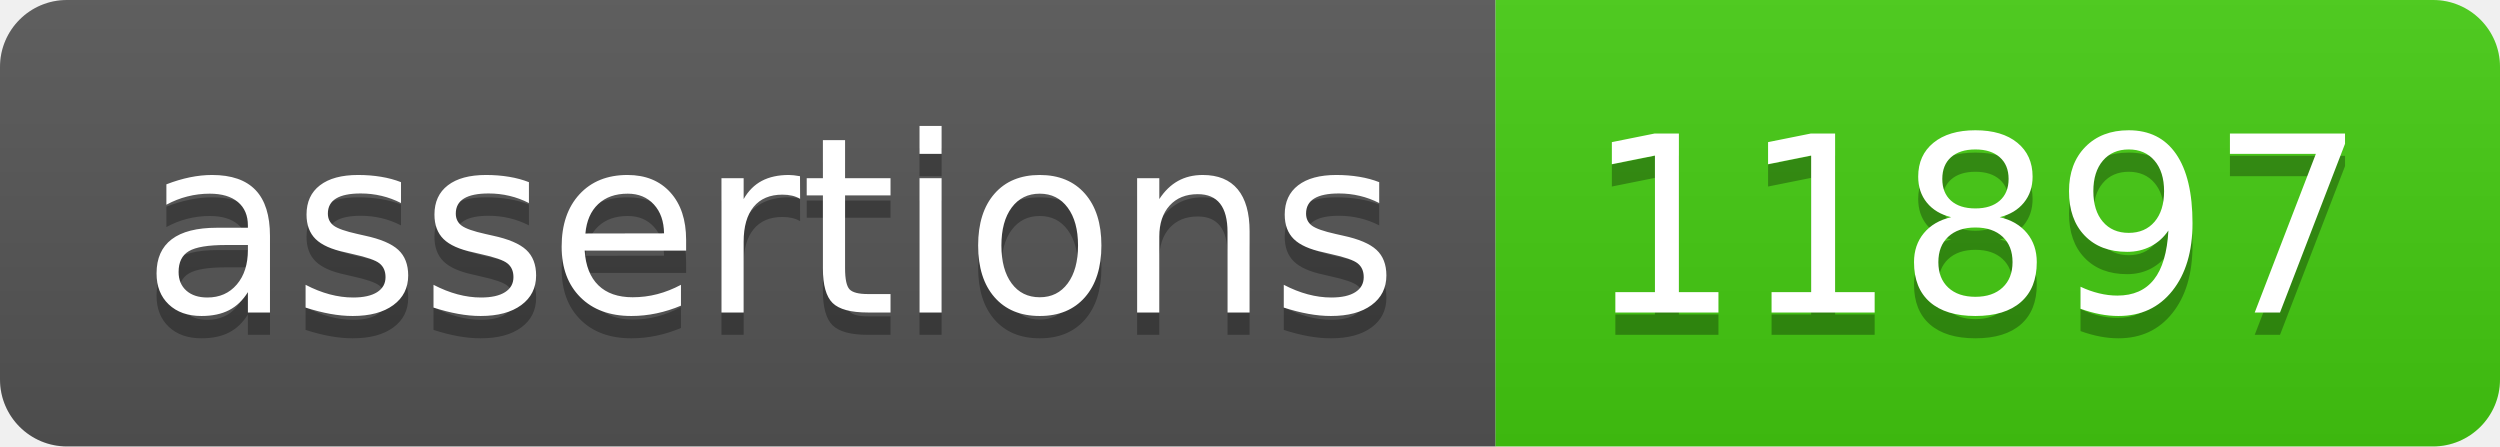
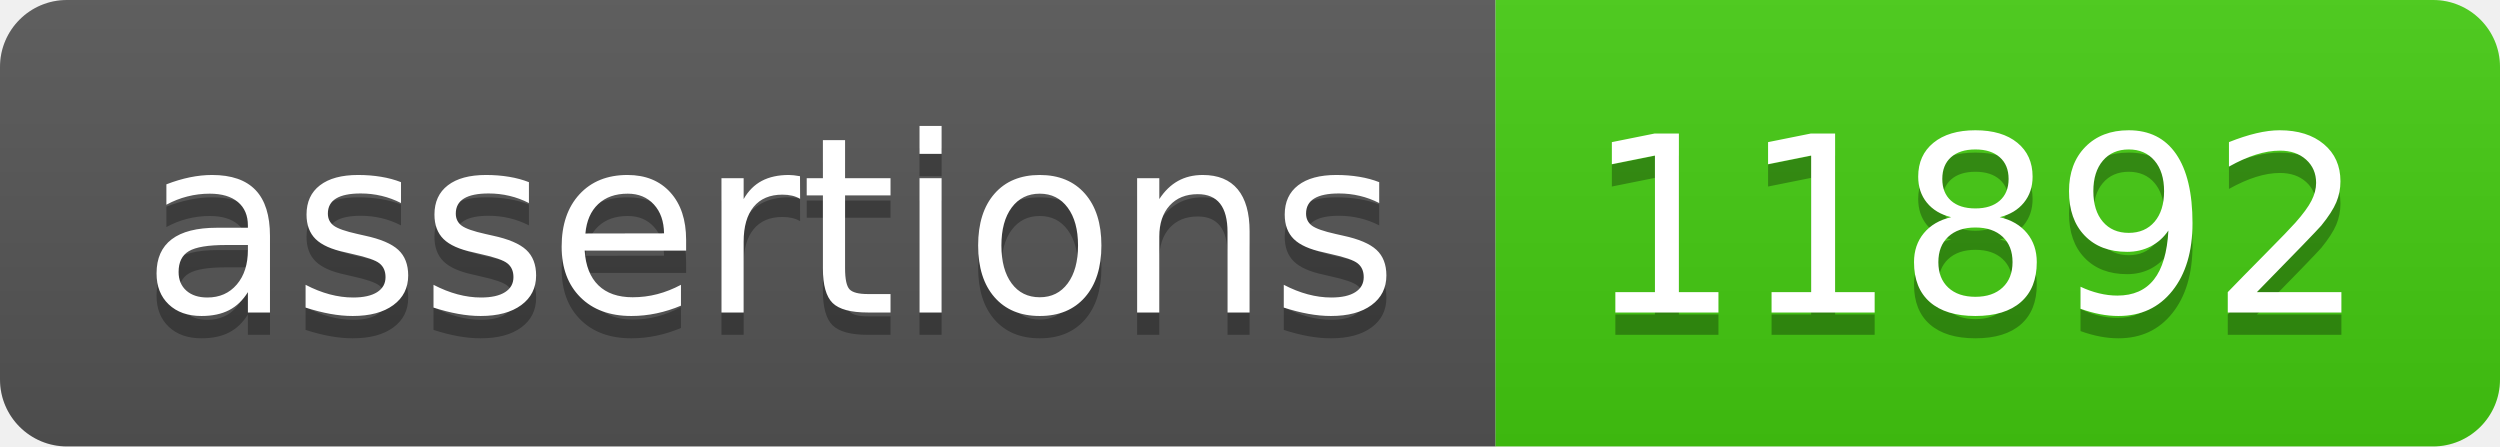
- <svg xmlns="http://www.w3.org/2000/svg" width="112" height="20" role="img" aria-label="assertions: 11897">
+ <svg xmlns="http://www.w3.org/2000/svg" width="112" height="20" role="img" aria-label="assertions: 11892">
  <linearGradient id="s" x2="0" y2="100%">
    <stop offset="0" stop-color="#bbb" stop-opacity=".1" />
    <stop offset="1" stop-opacity=".1" />
  </linearGradient>
  <clipPath id="r">
    <rect width="112" height="20" rx="3" fill="#fff" />
  </clipPath>
  <g clip-path="url(#r)">
    <rect width="67" height="20" fill="#555" />
    <rect x="67" width="45" height="20" fill="#4c1" />
    <rect width="112" height="20" fill="url(#s)" />
  </g>
  <g fill="#fff" text-anchor="middle" font-family="Verdana,Geneva,DejaVu Sans,sans-serif" text-rendering="geometricPrecision" font-size="110">
    <text aria-hidden="true" x="345" y="150" fill="#010101" fill-opacity=".3" transform="scale(.1)" textLength="570">assertions</text>
    <text x="345" y="140" transform="scale(.1)" fill="#fff" textLength="570">assertions</text>
-     <text aria-hidden="true" x="885" y="150" fill="#010101" fill-opacity=".3" transform="scale(.1)" textLength="350">11897</text>
-     <text x="885" y="140" transform="scale(.1)" fill="#fff" textLength="350">11897</text>
+     <text aria-hidden="true" x="885" y="150" fill="#010101" fill-opacity=".3" transform="scale(.1)" textLength="350">11892</text>
+     <text x="885" y="140" transform="scale(.1)" fill="#fff" textLength="350">11892</text>
  </g>
</svg>
